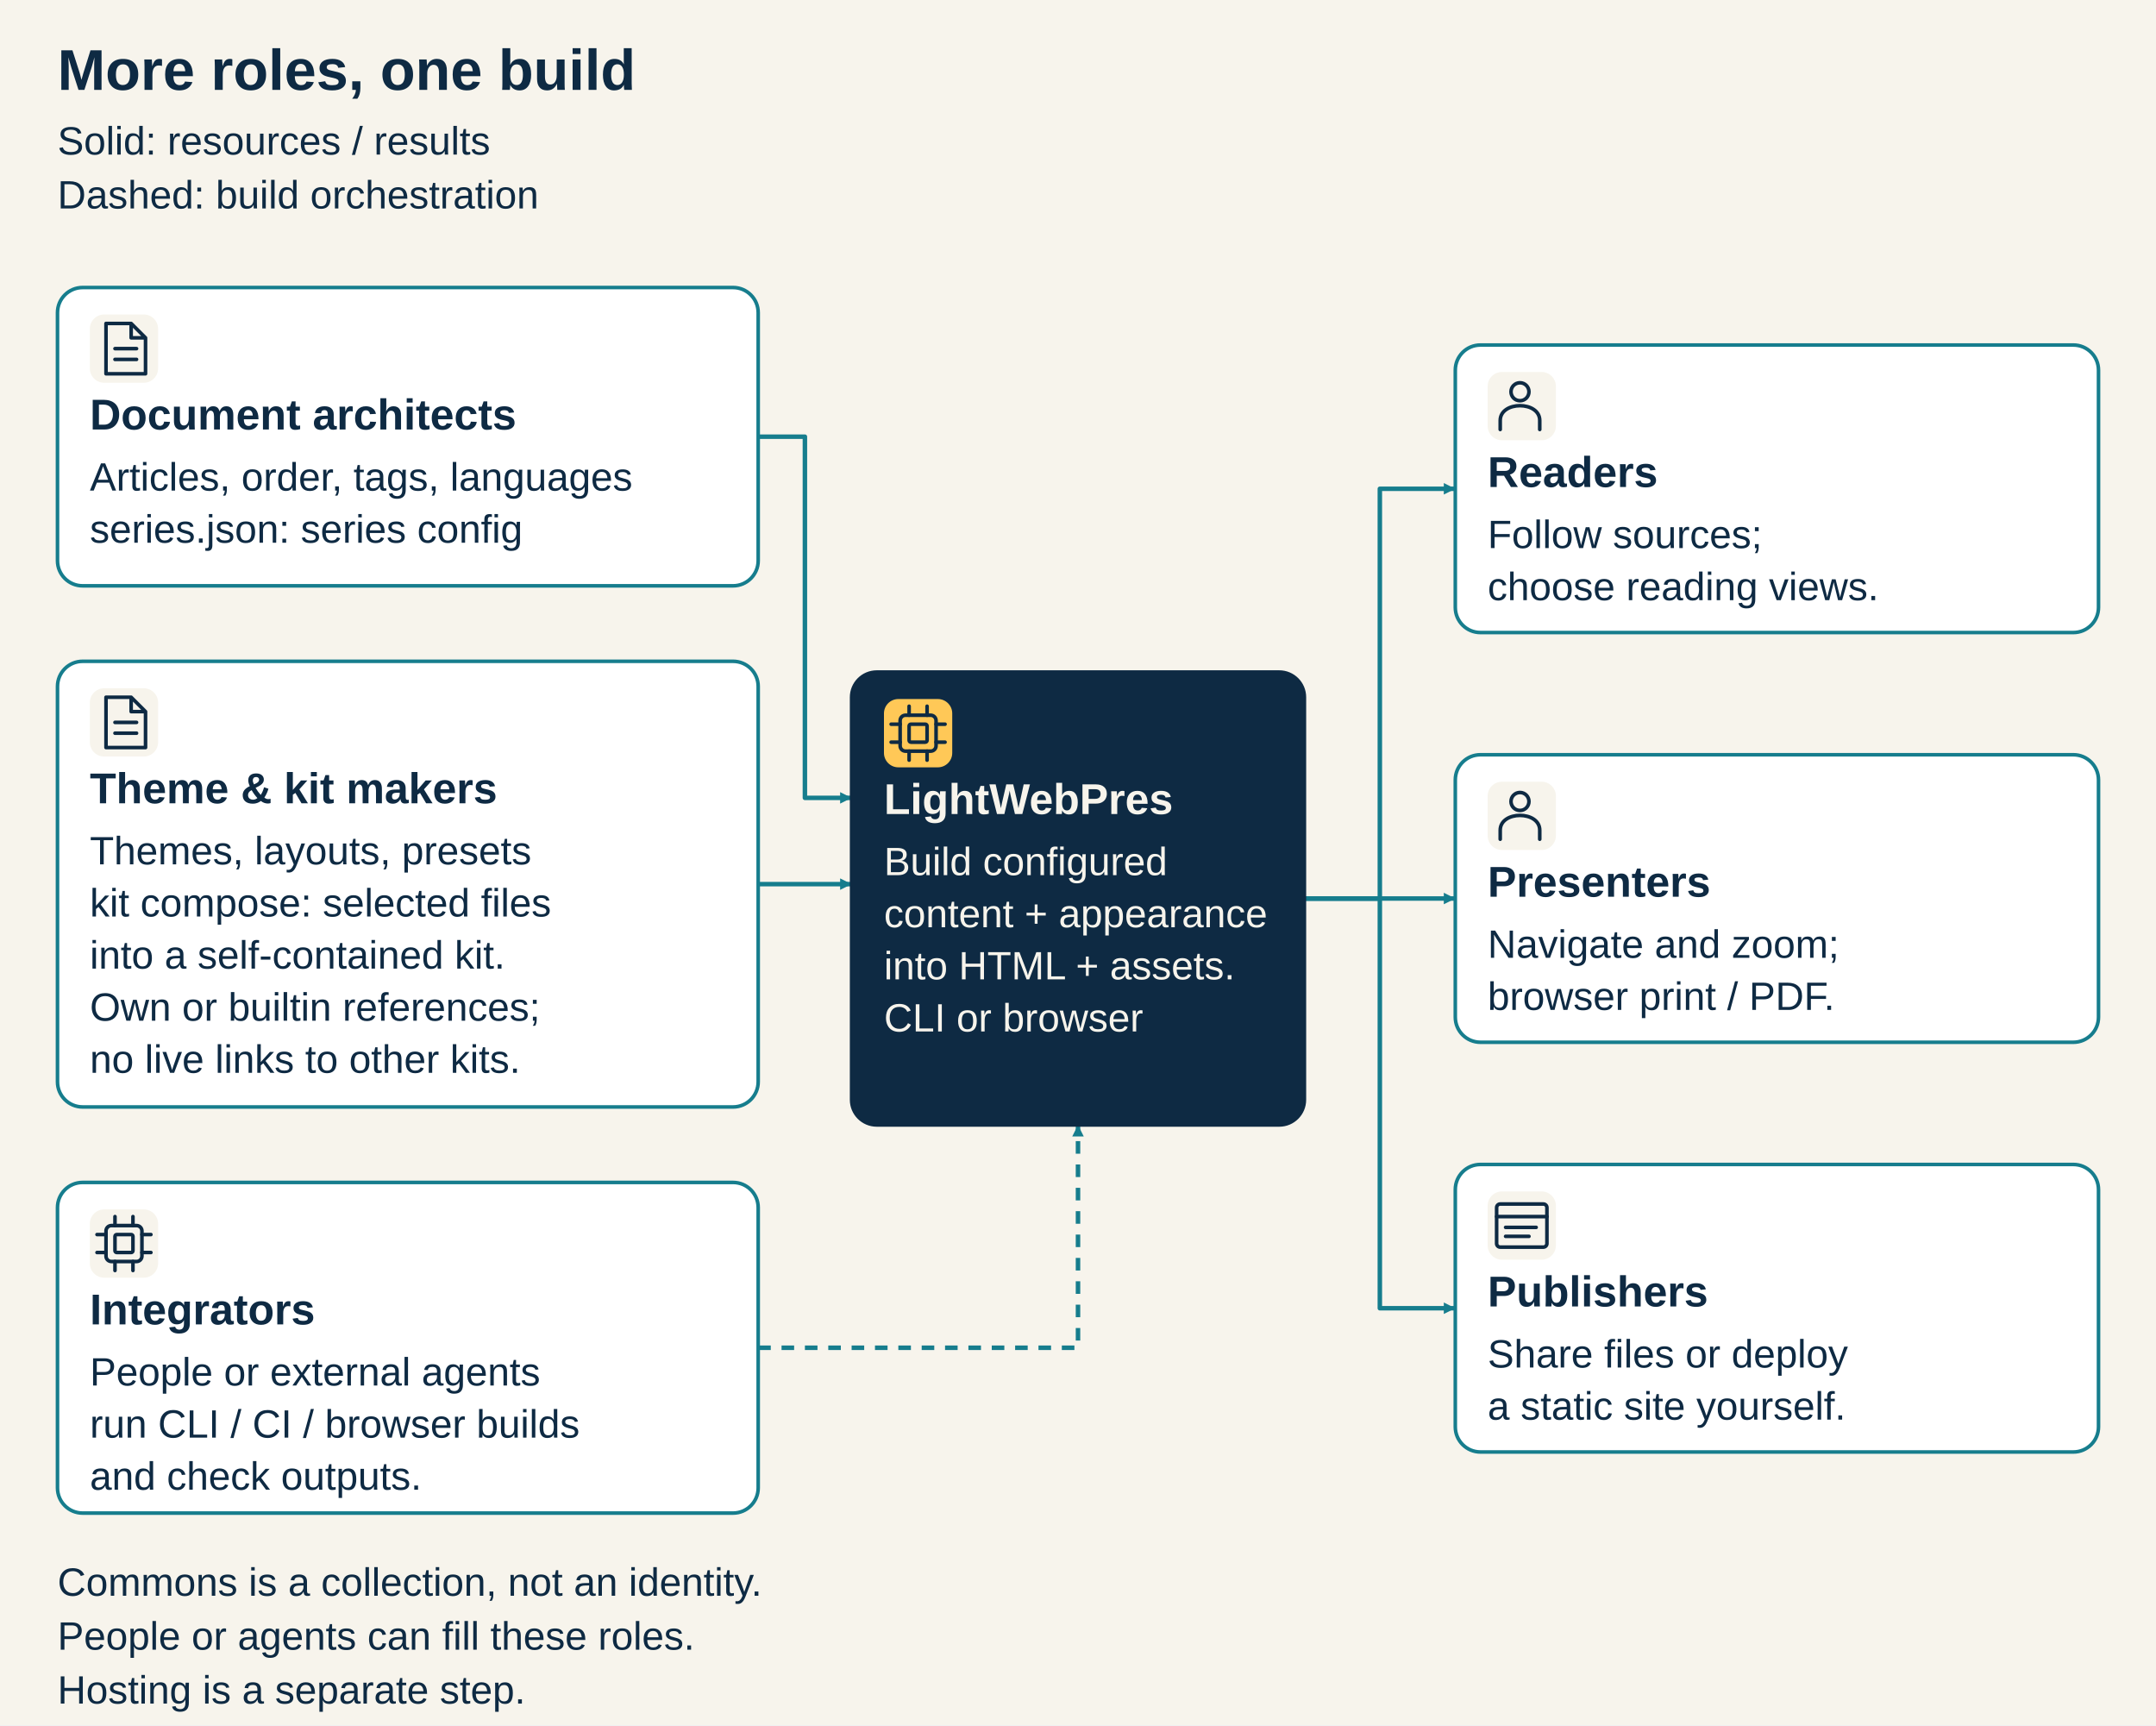
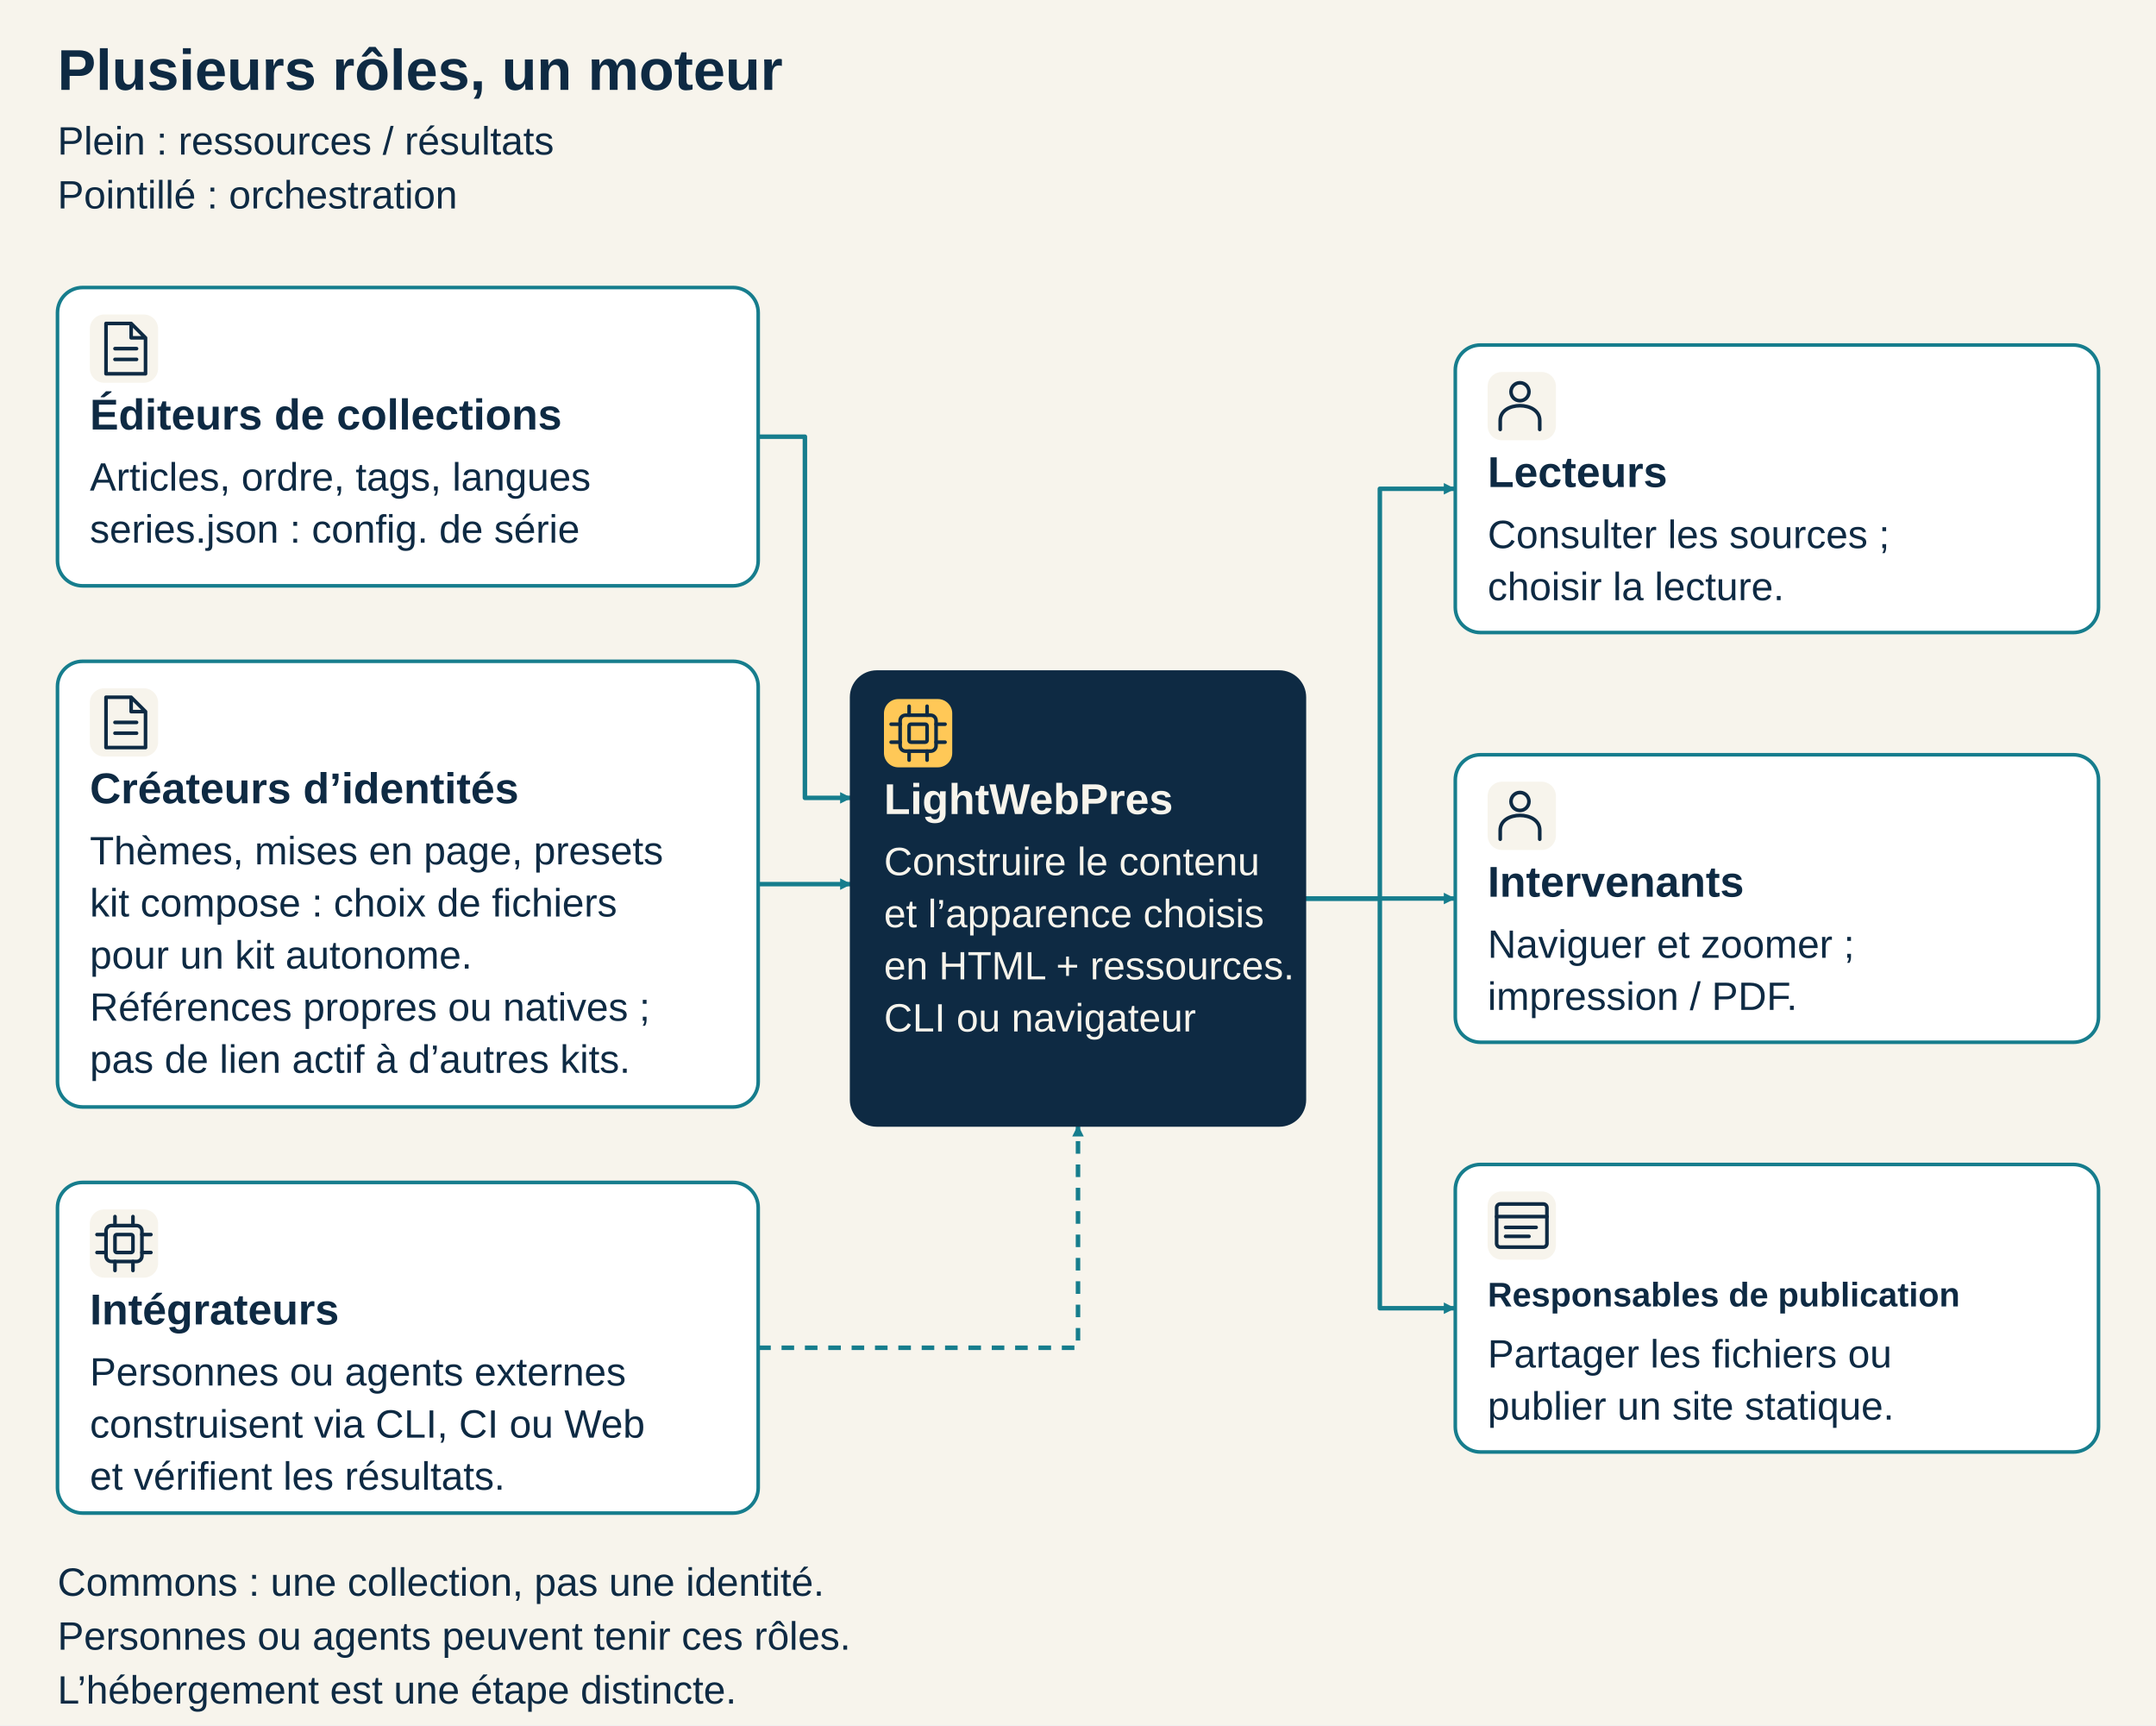
<svg xmlns="http://www.w3.org/2000/svg" width="1200" height="960" viewBox="0 0 1200 960" role="img" aria-labelledby="diagram-title diagram-desc">
  <defs>
    <marker id="arrow" viewBox="0 0 10 10" refX="9" refY="5" markerWidth="8" markerHeight="8" orient="auto-start-reverse" markerUnits="userSpaceOnUse">
      <path d="M 1 1 L 9 5 L 1 9 Z" fill="#167d8d" />
    </marker>
  </defs>
  <rect x="0" y="0" width="1200" height="960" rx="0" fill="#f7f4ec" stroke="none" stroke-width="2" />
-   <text x="32" y="50" font-family="Arial, Helvetica, sans-serif" font-size="32" font-weight="700" fill="#0e2a43">More roles, one build</text>
-   <text x="32" y="86" font-family="Arial, Helvetica, sans-serif" font-size="22" font-weight="400" fill="#0e2a43">Solid: resources / results</text>
-   <text x="32" y="116" font-family="Arial, Helvetica, sans-serif" font-size="22" font-weight="400" fill="#0e2a43">Dashed: build orchestration</text>
+   <text x="32" y="50" font-family="Arial, Helvetica, sans-serif" font-size="32" font-weight="700" fill="#0e2a43">Plusieurs rôles, un moteur</text>
+   <text x="32" y="86" font-family="Arial, Helvetica, sans-serif" font-size="22" font-weight="400" fill="#0e2a43">Plein : ressources / résultats</text>
+   <text x="32" y="116" font-family="Arial, Helvetica, sans-serif" font-size="22" font-weight="400" fill="#0e2a43">Pointillé : orchestration</text>
  <path data-from="architects" data-to="configured-build" data-kind="resource" d="M 422 243 L 448 243 L 448 444 L 474 444" fill="none" stroke="#167d8d" stroke-width="2.5" stroke-linejoin="round" marker-end="url(#arrow)" />
  <path data-from="makers" data-to="configured-build" data-kind="resource" d="M 422 492 L 474 492" fill="none" stroke="#167d8d" stroke-width="2.5" stroke-linejoin="round" marker-end="url(#arrow)" />
  <path data-from="integrators" data-to="configured-build" data-kind="orchestration" d="M 422 750 L 600 750 L 600 626" fill="none" stroke="#167d8d" stroke-width="2.5" stroke-dasharray="7 6" stroke-linejoin="round" marker-end="url(#arrow)" />
  <path data-from="configured-build" data-to="readers" data-kind="resource" d="M 726 500 L 768 500 L 768 272.0 L 810 272.0" fill="none" stroke="#167d8d" stroke-width="2.5" stroke-linejoin="round" marker-end="url(#arrow)" />
  <path data-from="configured-build" data-to="presenters" data-kind="resource" d="M 726 500 L 768 500 L 768 500.0 L 810 500.0" fill="none" stroke="#167d8d" stroke-width="2.5" stroke-linejoin="round" marker-end="url(#arrow)" />
  <path data-from="configured-build" data-to="publishers" data-kind="resource" d="M 726 500 L 768 500 L 768 728.0 L 810 728.0" fill="none" stroke="#167d8d" stroke-width="2.5" stroke-linejoin="round" marker-end="url(#arrow)" />
  <g id="architects" data-node="architects">
    <rect x="32" y="160" width="390" height="166" rx="14" fill="#ffffff" stroke="#167d8d" stroke-width="2" />
    <rect x="50" y="175" width="38" height="38" rx="8" fill="#f7f4ec" stroke="none" stroke-width="2" />
    <g transform="translate(54 179)" fill="none" stroke="#0e2a43" stroke-width="2" stroke-linecap="round" stroke-linejoin="round" aria-hidden="true">
      <path d="M 5 1 H 19 L 27 9 V 29 H 5 Z M 19 1 V 9 H 27 M 10 15 H 22 M 10 21 H 22" />
    </g>
-     <text x="50" y="239" font-family="Arial, Helvetica, sans-serif" font-size="24" font-weight="700" fill="#0e2a43">Document architects</text>
-     <text x="50" y="273" font-family="Arial, Helvetica, sans-serif" font-size="22" font-weight="400" fill="#0e2a43">Articles, order, tags, languages</text>
-     <text x="50" y="302" font-family="Arial, Helvetica, sans-serif" font-size="22" font-weight="400" fill="#0e2a43">series.json: series config</text>
+     <text x="50" y="239" font-family="Arial, Helvetica, sans-serif" font-size="24" font-weight="700" fill="#0e2a43">Éditeurs de collections</text>
+     <text x="50" y="273" font-family="Arial, Helvetica, sans-serif" font-size="22" font-weight="400" fill="#0e2a43">Articles, ordre, tags, langues</text>
+     <text x="50" y="302" font-family="Arial, Helvetica, sans-serif" font-size="22" font-weight="400" fill="#0e2a43">series.json : config. de série</text>
  </g>
  <g id="makers" data-node="makers">
    <rect x="32" y="368" width="390" height="248" rx="14" fill="#ffffff" stroke="#167d8d" stroke-width="2" />
    <rect x="50" y="383" width="38" height="38" rx="8" fill="#f7f4ec" stroke="none" stroke-width="2" />
    <g transform="translate(54 387)" fill="none" stroke="#0e2a43" stroke-width="2" stroke-linecap="round" stroke-linejoin="round" aria-hidden="true">
      <path d="M 5 1 H 19 L 27 9 V 29 H 5 Z M 19 1 V 9 H 27 M 10 15 H 22 M 10 21 H 22" />
    </g>
-     <text x="50" y="447" font-family="Arial, Helvetica, sans-serif" font-size="24" font-weight="700" fill="#0e2a43">Theme &amp; kit makers</text>
-     <text x="50" y="481" font-family="Arial, Helvetica, sans-serif" font-size="22" font-weight="400" fill="#0e2a43">Themes, layouts, presets</text>
-     <text x="50" y="510" font-family="Arial, Helvetica, sans-serif" font-size="22" font-weight="400" fill="#0e2a43">kit compose: selected files</text>
-     <text x="50" y="539" font-family="Arial, Helvetica, sans-serif" font-size="22" font-weight="400" fill="#0e2a43">into a self-contained kit.</text>
-     <text x="50" y="568" font-family="Arial, Helvetica, sans-serif" font-size="22" font-weight="400" fill="#0e2a43">Own or builtin references;</text>
-     <text x="50" y="597" font-family="Arial, Helvetica, sans-serif" font-size="22" font-weight="400" fill="#0e2a43">no live links to other kits.</text>
+     <text x="50" y="447" font-family="Arial, Helvetica, sans-serif" font-size="24" font-weight="700" fill="#0e2a43">Créateurs d’identités</text>
+     <text x="50" y="481" font-family="Arial, Helvetica, sans-serif" font-size="22" font-weight="400" fill="#0e2a43">Thèmes, mises en page, presets</text>
+     <text x="50" y="510" font-family="Arial, Helvetica, sans-serif" font-size="22" font-weight="400" fill="#0e2a43">kit compose : choix de fichiers</text>
+     <text x="50" y="539" font-family="Arial, Helvetica, sans-serif" font-size="22" font-weight="400" fill="#0e2a43">pour un kit autonome.</text>
+     <text x="50" y="568" font-family="Arial, Helvetica, sans-serif" font-size="22" font-weight="400" fill="#0e2a43">Références propres ou natives ;</text>
+     <text x="50" y="597" font-family="Arial, Helvetica, sans-serif" font-size="22" font-weight="400" fill="#0e2a43">pas de lien actif à d’autres kits.</text>
  </g>
  <g id="integrators" data-node="integrators">
    <rect x="32" y="658" width="390" height="184" rx="14" fill="#ffffff" stroke="#167d8d" stroke-width="2" />
    <rect x="50" y="673" width="38" height="38" rx="8" fill="#f7f4ec" stroke="none" stroke-width="2" />
    <g transform="translate(54 677)" fill="none" stroke="#0e2a43" stroke-width="2" stroke-linecap="round" stroke-linejoin="round" aria-hidden="true">
      <rect x="5" y="5" width="20" height="20" rx="3" />
      <rect x="10" y="10" width="10" height="10" rx="1" />
      <path d="M 10 0 V 5 M 20 0 V 5 M 10 25 V 30 M 20 25 V 30 M 0 10 H 5 M 0 20 H 5 M 25 10 H 30 M 25 20 H 30" />
    </g>
-     <text x="50" y="737" font-family="Arial, Helvetica, sans-serif" font-size="24" font-weight="700" fill="#0e2a43">Integrators</text>
-     <text x="50" y="771" font-family="Arial, Helvetica, sans-serif" font-size="22" font-weight="400" fill="#0e2a43">People or external agents</text>
-     <text x="50" y="800" font-family="Arial, Helvetica, sans-serif" font-size="22" font-weight="400" fill="#0e2a43">run CLI / CI / browser builds</text>
-     <text x="50" y="829" font-family="Arial, Helvetica, sans-serif" font-size="22" font-weight="400" fill="#0e2a43">and check outputs.</text>
+     <text x="50" y="737" font-family="Arial, Helvetica, sans-serif" font-size="24" font-weight="700" fill="#0e2a43">Intégrateurs</text>
+     <text x="50" y="771" font-family="Arial, Helvetica, sans-serif" font-size="22" font-weight="400" fill="#0e2a43">Personnes ou agents externes</text>
+     <text x="50" y="800" font-family="Arial, Helvetica, sans-serif" font-size="22" font-weight="400" fill="#0e2a43">construisent via CLI, CI ou Web</text>
+     <text x="50" y="829" font-family="Arial, Helvetica, sans-serif" font-size="22" font-weight="400" fill="#0e2a43">et vérifient les résultats.</text>
  </g>
  <g id="readers" data-node="readers">
    <rect x="810" y="192" width="358" height="160" rx="14" fill="#ffffff" stroke="#167d8d" stroke-width="2" />
    <rect x="828" y="207" width="38" height="38" rx="8" fill="#f7f4ec" stroke="none" stroke-width="2" />
    <g transform="translate(832 211)" fill="none" stroke="#0e2a43" stroke-width="2" stroke-linecap="round" stroke-linejoin="round" aria-hidden="true">
      <circle cx="14" cy="7" r="5" />
      <path d="M 3 28 V 23 C 3 12 25 12 25 23 V 28" />
    </g>
-     <text x="828" y="271" font-family="Arial, Helvetica, sans-serif" font-size="24" font-weight="700" fill="#0e2a43">Readers</text>
-     <text x="828" y="305" font-family="Arial, Helvetica, sans-serif" font-size="22" font-weight="400" fill="#0e2a43">Follow sources;</text>
-     <text x="828" y="334" font-family="Arial, Helvetica, sans-serif" font-size="22" font-weight="400" fill="#0e2a43">choose reading views.</text>
+     <text x="828" y="271" font-family="Arial, Helvetica, sans-serif" font-size="24" font-weight="700" fill="#0e2a43">Lecteurs</text>
+     <text x="828" y="305" font-family="Arial, Helvetica, sans-serif" font-size="22" font-weight="400" fill="#0e2a43">Consulter les sources ;</text>
+     <text x="828" y="334" font-family="Arial, Helvetica, sans-serif" font-size="22" font-weight="400" fill="#0e2a43">choisir la lecture.</text>
  </g>
  <g id="presenters" data-node="presenters">
    <rect x="810" y="420" width="358" height="160" rx="14" fill="#ffffff" stroke="#167d8d" stroke-width="2" />
    <rect x="828" y="435" width="38" height="38" rx="8" fill="#f7f4ec" stroke="none" stroke-width="2" />
    <g transform="translate(832 439)" fill="none" stroke="#0e2a43" stroke-width="2" stroke-linecap="round" stroke-linejoin="round" aria-hidden="true">
      <circle cx="14" cy="7" r="5" />
      <path d="M 3 28 V 23 C 3 12 25 12 25 23 V 28" />
    </g>
-     <text x="828" y="499" font-family="Arial, Helvetica, sans-serif" font-size="24" font-weight="700" fill="#0e2a43">Presenters</text>
-     <text x="828" y="533" font-family="Arial, Helvetica, sans-serif" font-size="22" font-weight="400" fill="#0e2a43">Navigate and zoom;</text>
-     <text x="828" y="562" font-family="Arial, Helvetica, sans-serif" font-size="22" font-weight="400" fill="#0e2a43">browser print / PDF.</text>
+     <text x="828" y="499" font-family="Arial, Helvetica, sans-serif" font-size="24" font-weight="700" fill="#0e2a43">Intervenants</text>
+     <text x="828" y="533" font-family="Arial, Helvetica, sans-serif" font-size="22" font-weight="400" fill="#0e2a43">Naviguer et zoomer ;</text>
+     <text x="828" y="562" font-family="Arial, Helvetica, sans-serif" font-size="22" font-weight="400" fill="#0e2a43">impression / PDF.</text>
  </g>
  <g id="publishers" data-node="publishers">
    <rect x="810" y="648" width="358" height="160" rx="14" fill="#ffffff" stroke="#167d8d" stroke-width="2" />
    <rect x="828" y="663" width="38" height="38" rx="8" fill="#f7f4ec" stroke="none" stroke-width="2" />
    <g transform="translate(832 667)" fill="none" stroke="#0e2a43" stroke-width="2" stroke-linecap="round" stroke-linejoin="round" aria-hidden="true">
      <rect x="1" y="3" width="28" height="24" rx="2" />
      <path d="M 1 10 H 29 M 6 16 H 23 M 6 21 H 19" />
    </g>
-     <text x="828" y="727" font-family="Arial, Helvetica, sans-serif" font-size="24" font-weight="700" fill="#0e2a43">Publishers</text>
-     <text x="828" y="761" font-family="Arial, Helvetica, sans-serif" font-size="22" font-weight="400" fill="#0e2a43">Share files or deploy</text>
-     <text x="828" y="790" font-family="Arial, Helvetica, sans-serif" font-size="22" font-weight="400" fill="#0e2a43">a static site yourself.</text>
+     <text x="828" y="727" font-family="Arial, Helvetica, sans-serif" font-size="19" font-weight="700" fill="#0e2a43">Responsables de publication</text>
+     <text x="828" y="761" font-family="Arial, Helvetica, sans-serif" font-size="22" font-weight="400" fill="#0e2a43">Partager les fichiers ou</text>
+     <text x="828" y="790" font-family="Arial, Helvetica, sans-serif" font-size="22" font-weight="400" fill="#0e2a43">publier un site statique.</text>
  </g>
  <g id="configured-build" data-node="configured-build">
    <rect x="474" y="374" width="252" height="252" rx="14" fill="#0e2a43" stroke="#0e2a43" stroke-width="2" />
    <rect x="492" y="389" width="38" height="38" rx="8" fill="#ffc857" stroke="none" stroke-width="2" />
    <g transform="translate(496 393)" fill="none" stroke="#0e2a43" stroke-width="2" stroke-linecap="round" stroke-linejoin="round" aria-hidden="true">
      <rect x="5" y="5" width="20" height="20" rx="3" />
      <rect x="10" y="10" width="10" height="10" rx="1" />
      <path d="M 10 0 V 5 M 20 0 V 5 M 10 25 V 30 M 20 25 V 30 M 0 10 H 5 M 0 20 H 5 M 25 10 H 30 M 25 20 H 30" />
    </g>
    <text x="492" y="453" font-family="Arial, Helvetica, sans-serif" font-size="24" font-weight="700" fill="#f7f4ec">LightWebPres</text>
-     <text x="492" y="487" font-family="Arial, Helvetica, sans-serif" font-size="22" font-weight="400" fill="#f7f4ec">Build configured</text>
-     <text x="492" y="516" font-family="Arial, Helvetica, sans-serif" font-size="22" font-weight="400" fill="#f7f4ec">content + appearance</text>
-     <text x="492" y="545" font-family="Arial, Helvetica, sans-serif" font-size="22" font-weight="400" fill="#f7f4ec">into HTML + assets.</text>
-     <text x="492" y="574" font-family="Arial, Helvetica, sans-serif" font-size="22" font-weight="400" fill="#f7f4ec">CLI or browser</text>
+     <text x="492" y="487" font-family="Arial, Helvetica, sans-serif" font-size="22" font-weight="400" fill="#f7f4ec">Construire le contenu</text>
+     <text x="492" y="516" font-family="Arial, Helvetica, sans-serif" font-size="22" font-weight="400" fill="#f7f4ec">et l’apparence choisis</text>
+     <text x="492" y="545" font-family="Arial, Helvetica, sans-serif" font-size="22" font-weight="400" fill="#f7f4ec">en HTML + ressources.</text>
+     <text x="492" y="574" font-family="Arial, Helvetica, sans-serif" font-size="22" font-weight="400" fill="#f7f4ec">CLI ou navigateur</text>
  </g>
-   <text x="32" y="888" font-family="Arial, Helvetica, sans-serif" font-size="22" font-weight="400" fill="#0e2a43">Commons is a collection, not an identity.</text>
-   <text x="32" y="918" font-family="Arial, Helvetica, sans-serif" font-size="22" font-weight="400" fill="#0e2a43">People or agents can fill these roles.</text>
-   <text x="32" y="948" font-family="Arial, Helvetica, sans-serif" font-size="22" font-weight="400" fill="#0e2a43">Hosting is a separate step.</text>
+   <text x="32" y="888" font-family="Arial, Helvetica, sans-serif" font-size="22" font-weight="400" fill="#0e2a43">Commons : une collection, pas une identité.</text>
+   <text x="32" y="918" font-family="Arial, Helvetica, sans-serif" font-size="22" font-weight="400" fill="#0e2a43">Personnes ou agents peuvent tenir ces rôles.</text>
+   <text x="32" y="948" font-family="Arial, Helvetica, sans-serif" font-size="22" font-weight="400" fill="#0e2a43">L’hébergement est une étape distincte.</text>
</svg>
